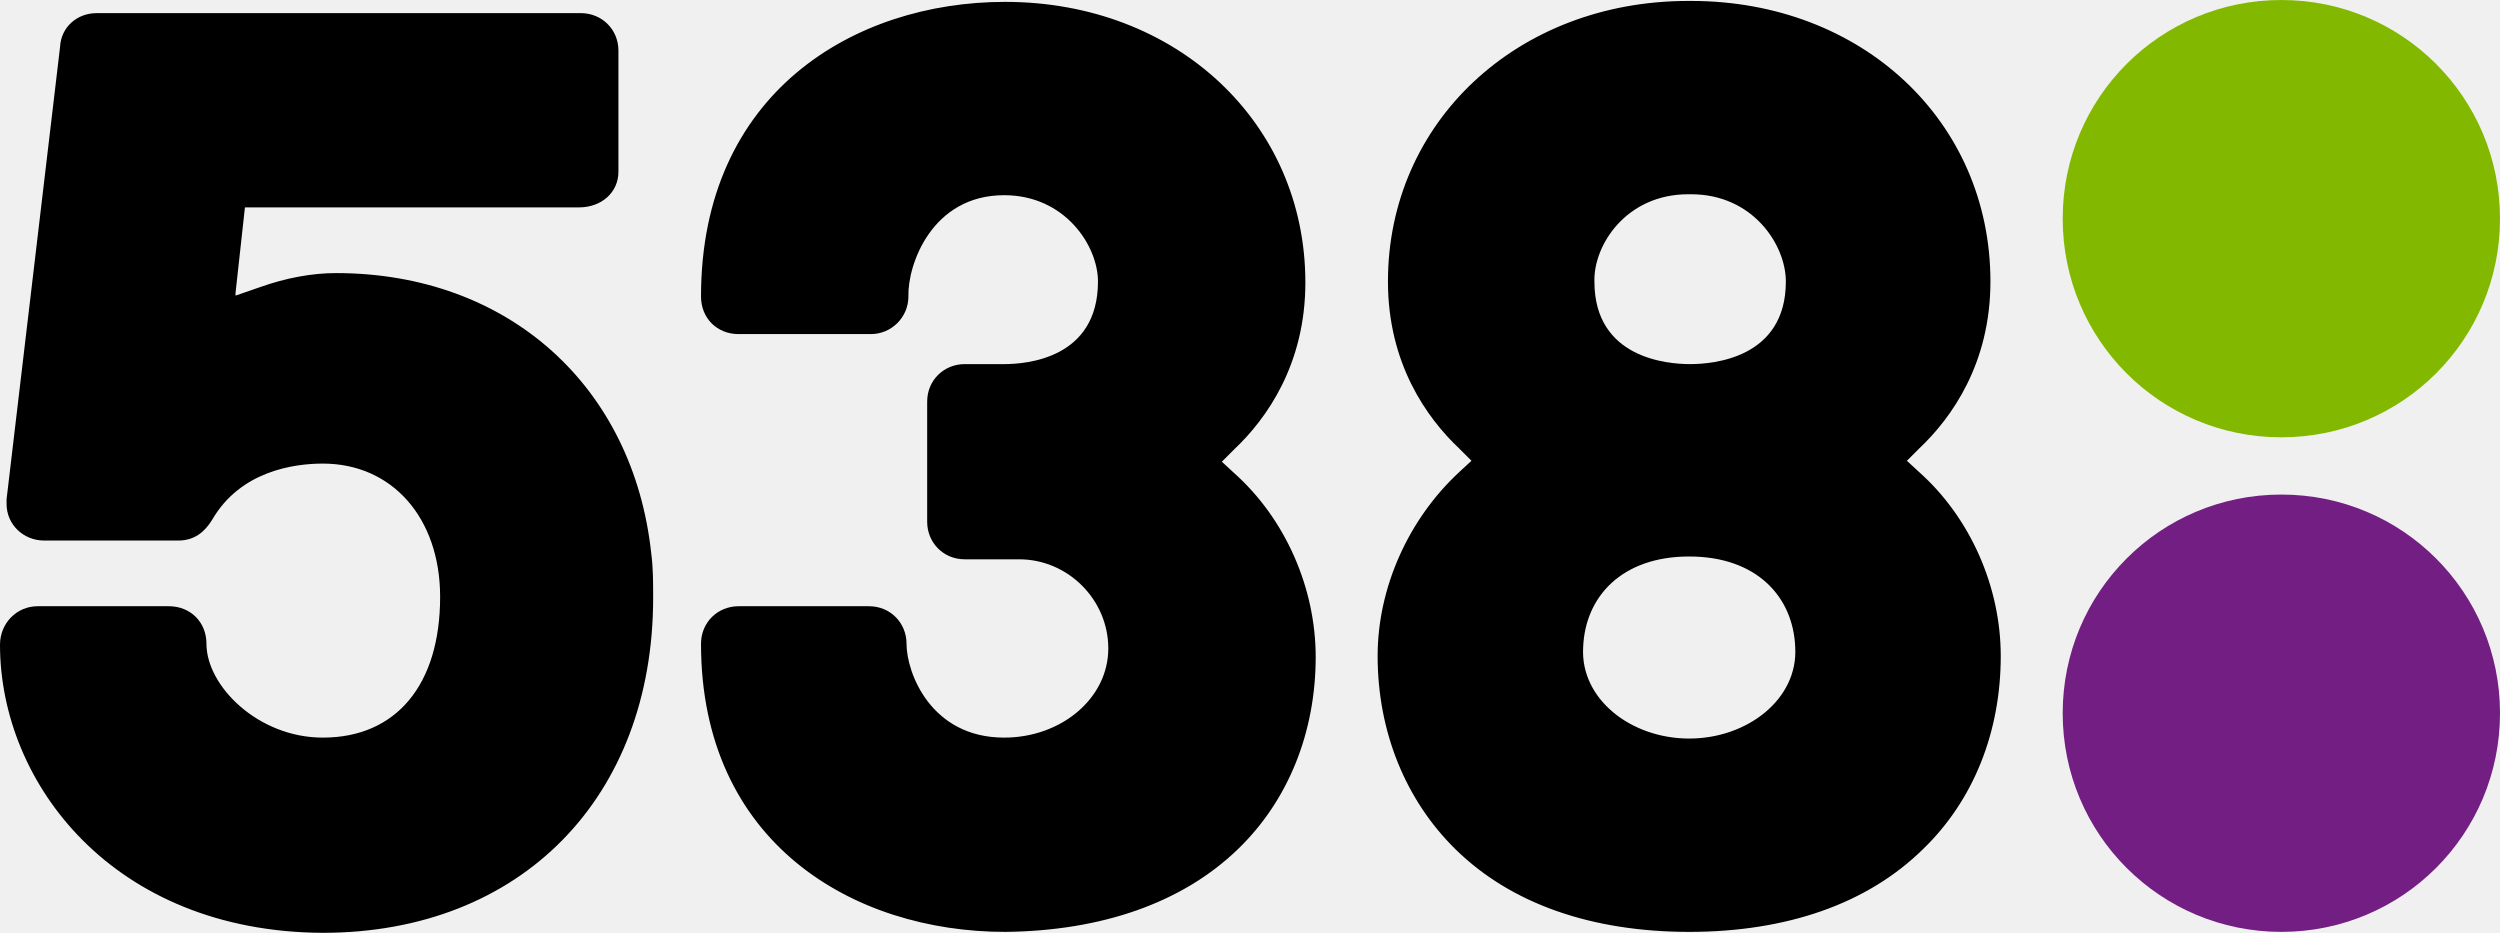
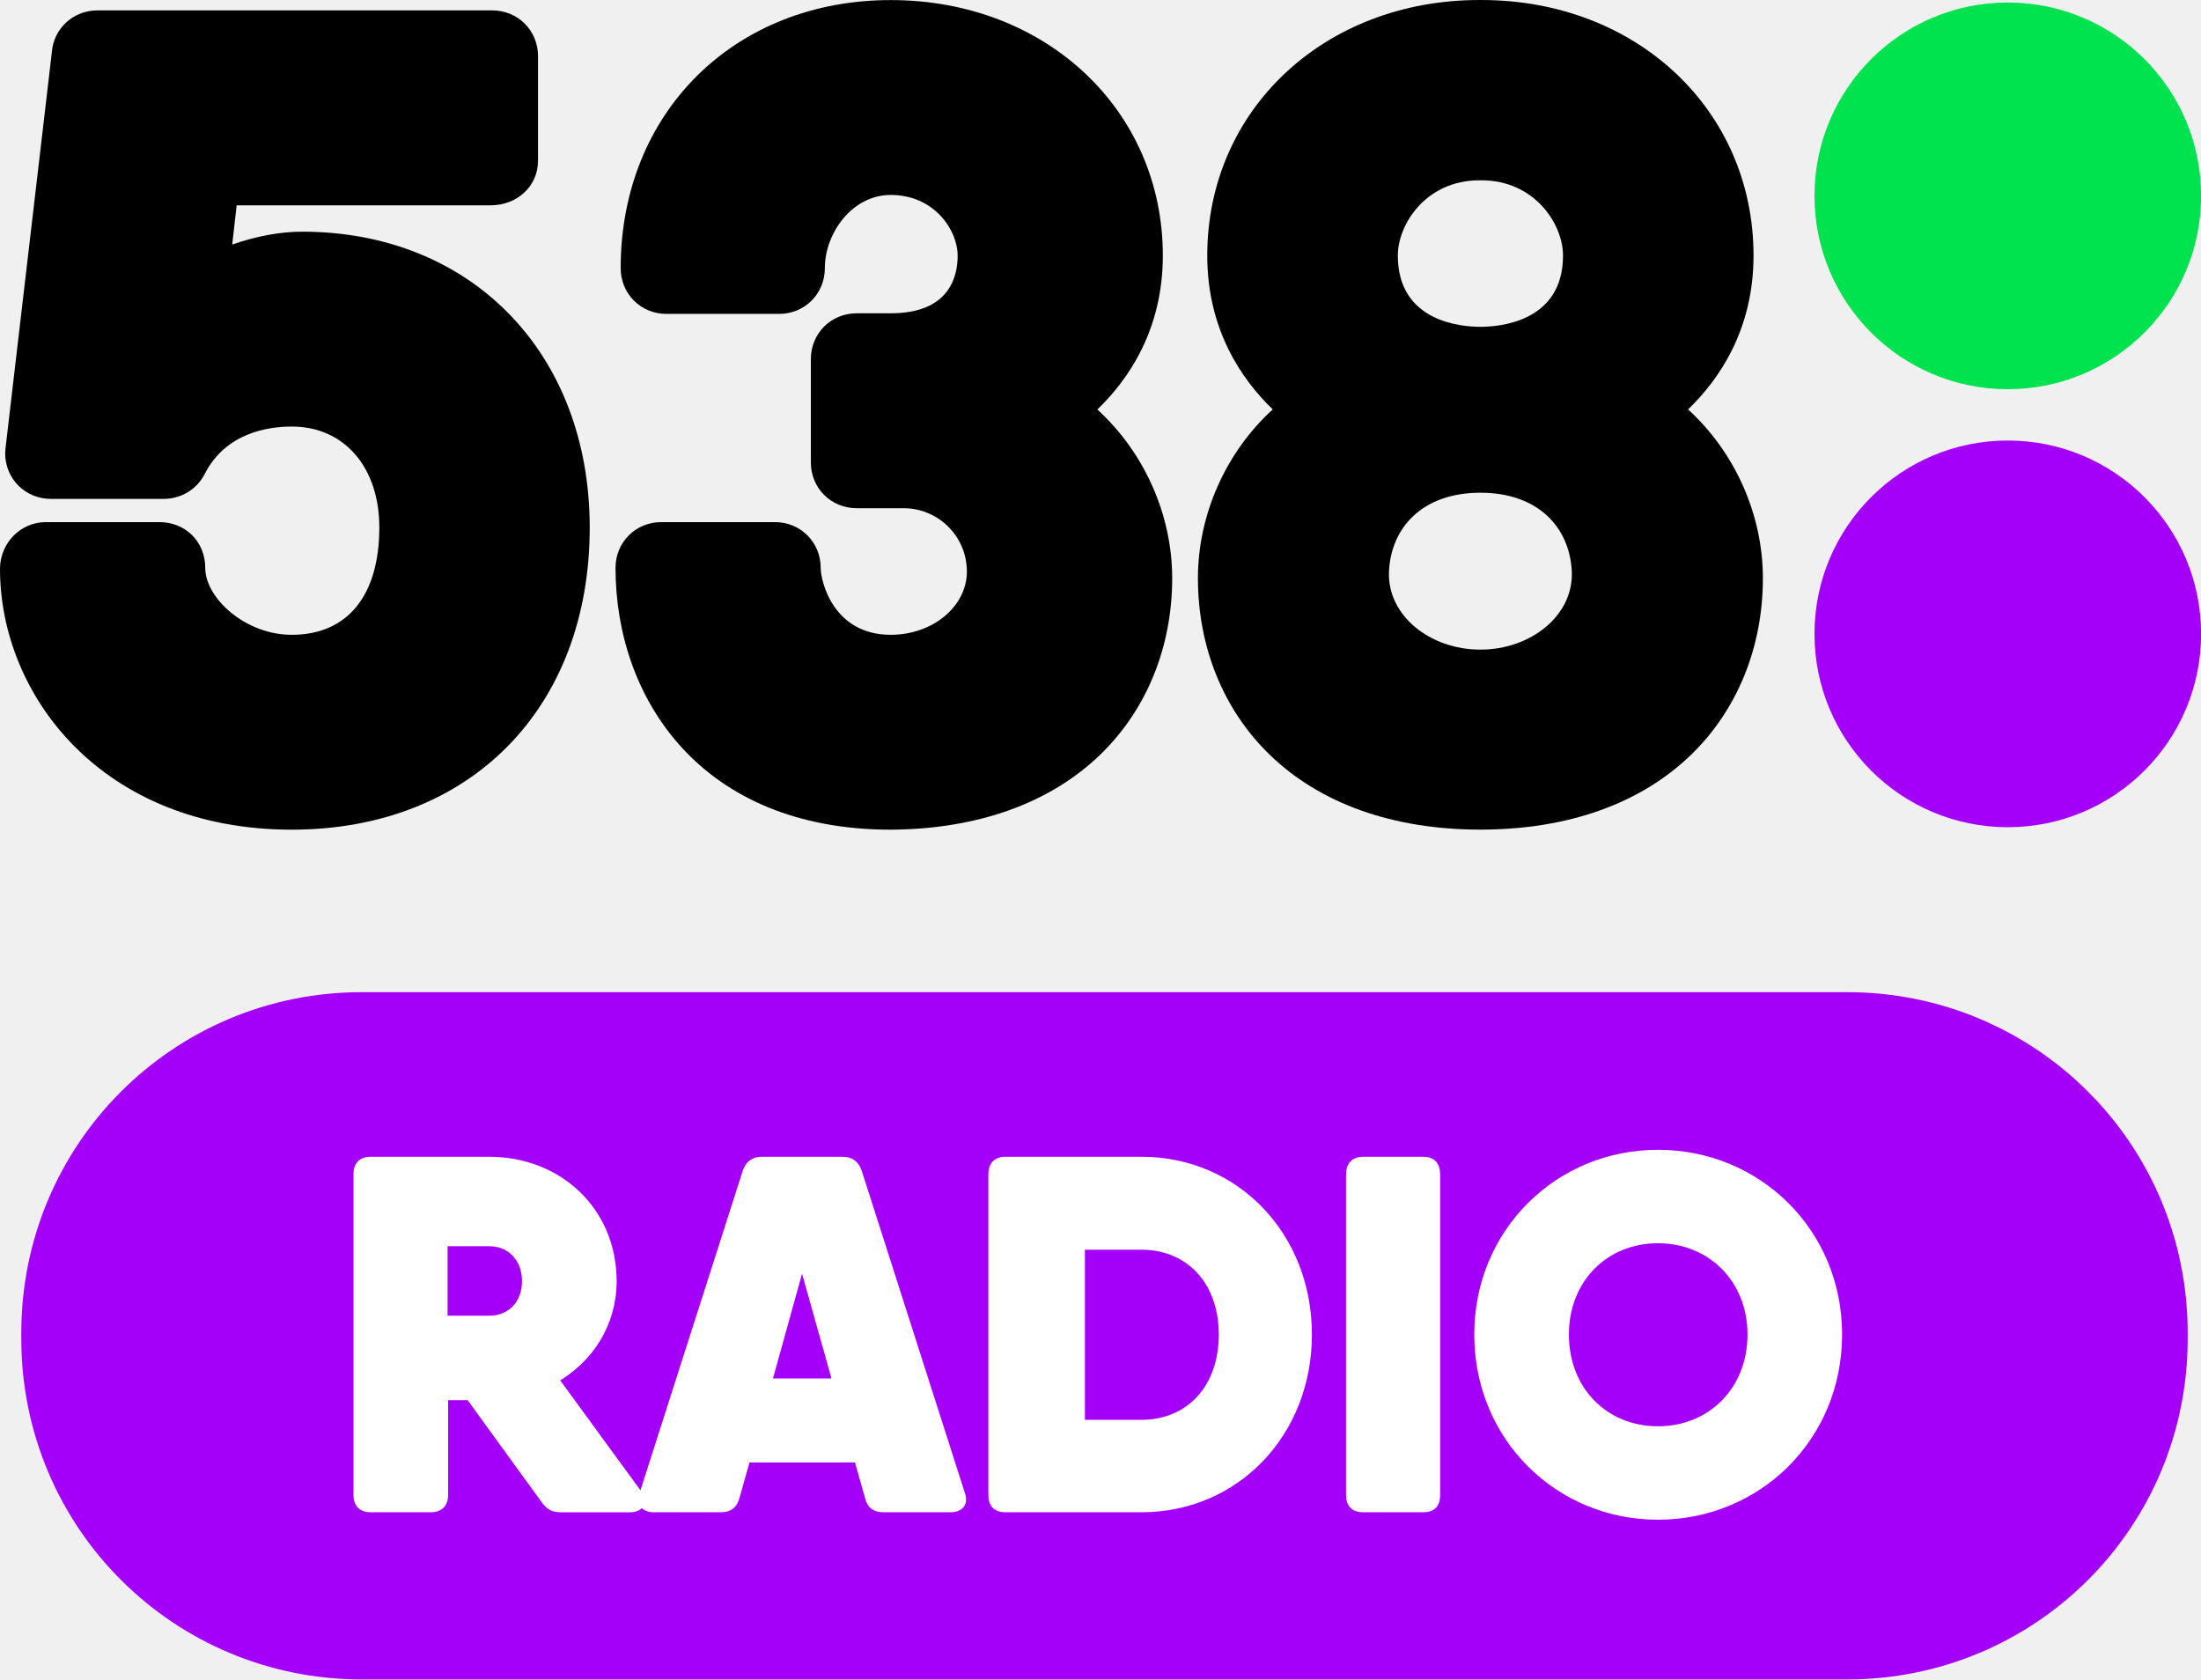
- <svg xmlns="http://www.w3.org/2000/svg" version="1.1" viewBox="0 0 266.4 99.4">
-   <style>.st0{fill:#731e82}.st1{fill:#82b900}</style>
-   <path class="st0" d="m266.4 76c0 12.9-10.4 23.3-23.3 23.3s-23.3-10.4-23.3-23.3 10.4-23.3 23.3-23.3 23.3 10.4 23.3 23.3" fill="#731e82" />
-   <path class="st1" d="m266.4 23.3c0 12.9-10.4 23.3-23.3 23.3s-23.3-10.4-23.3-23.3 10.4-23.3 23.3-23.3 23.3 10.4 23.3 23.3" fill="#82b900" />
-   <path d="m204.5 50.3-1.3-1.2 1.3-1.3c3.5-3.3 7.6-9.1 7.6-17.8 0-17.1-13.7-29.9-31.9-29.9h-0.3c-18.2 0-32 12.9-32 29.9 0 8.7 4.1 14.5 7.6 17.8l1.3 1.3-1.3 1.2c-5.4 5-8.7 12.3-8.7 19.6 0 8.1 3 15.4 8.3 20.6 5.9 5.8 14.5 8.8 24.9 8.8s19-3 24.9-8.8c5.4-5.2 8.3-12.5 8.3-20.6 0-7.3-3.2-14.7-8.7-19.6zm-24.6-29.6h0.3c6.6 0 10.1 5.4 10.1 9.3 0 8.2-7.8 8.8-10.2 8.8s-10.2-0.6-10.2-8.8c-0.1-3.9 3.4-9.3 10-9.3zm0.1 58c-6.2 0-11.6-4.2-11.3-9.7 0.2-5.4 4.1-9.7 11.3-9.7s11.1 4.3 11.3 9.7c0.3 5.5-5.1 9.7-11.3 9.7zm-73-57.9c6.5 0 10 5.4 10 9.2 0 8.2-7.6 8.8-10 8.8h-4.2c-2.2 0-4 1.7-4 4v12.8c0 2.2 1.7 4 4 4h5.8c5.2 0 9.5 4.3 9.5 9.5 0 5.3-5 9.5-11.1 9.5-7.8 0-10.4-6.9-10.4-10 0-2.2-1.7-4-4-4h-13.9c-2.2 0-4 1.7-4 4 0 21.2 16.2 30.7 32.4 30.7 10.3-0.1 18.9-3.1 24.8-8.8 5.4-5.2 8.3-12.5 8.3-20.5 0-7.3-3.2-14.7-8.7-19.6l-1.3-1.2 1.3-1.3c3.5-3.3 7.6-9.1 7.6-17.8 0-17-13.7-29.9-32-29.9-16.1 0-32.4 9.7-32.4 31.4 0 2.3 1.7 4 4 4h14.1c2.2 0 4-1.8 4-4-0.1-3.4 2.5-10.8 10.2-10.8zm-72.6 28.6c-3.1 0-8.8 0.8-11.8 6-0.8 1.3-1.9 2.2-3.6 2.2h-14.3c-2.2 0-4-1.7-4-3.9v-0.5l5.7-48.2c0.1-2.1 1.8-3.6 3.9-3.6h51.6c2.2 0 4 1.7 4 4v12.9c0 2.2-1.8 3.8-4.2 3.8h-35.6l-1 9.1v0.3l2.6-0.9c2.8-1 5.6-1.5 8.1-1.5 18.4 0 31.7 12.1 33.6 29.9 0.2 1.5 0.2 3.1 0.2 4.7 0 21.3-14.1 35.7-35.2 35.7-22.3-0.1-34.4-15.9-34.4-30.7 0-2.3 1.8-4.1 4-4.1h14c2.3 0 4 1.7 4 4 0 4.5 5.5 10 12.4 10 7.8 0 12.5-5.6 12.5-15 0-8.4-5.1-14.2-12.5-14.2z" />
+ <svg xmlns="http://www.w3.org/2000/svg" width="800" height="610.33" version="1.1" viewBox="0 0 211.67 161.48">
+   <g transform="matrix(1.2463 0 0 1.2463 .0041116 -.0014287)">
+     <path d="m27.934 76.548h114.58c14.567 0 26.294 11.727 26.294 26.294v0.442c0 14.567-11.727 26.294-26.294 26.294h-114.58c-14.567 0-26.294-11.727-26.294-26.294v-0.442c0-14.567 11.727-26.294 26.294-26.294z" fill="#a400f9" stroke-width="1.924" />
+     <g transform="matrix(1.2371,0,0,1.2371,108.84,-433.45)">
+       <g transform="matrix(2.2191,0,0,-2.2191,-32.407,402.12)">
+         <path d="m0 0h-5e-3c-5.346 0-7.738 3.697-7.738 7.358 0 0.721 0.566 1.286 1.285 1.286h3.197c0.72 0 1.285-0.565 1.285-1.286 0-0.374 0.351-1.881 1.969-1.881h-0.019 0.019c1.181 0 2.14 0.796 2.14 1.779s-0.797 1.779-1.78 1.779h-1.318c-0.722 0-1.287 0.565-1.287 1.286v2.906c0 0.721 0.565 1.286 1.287 1.286h0.958c1.636 0 1.881 1.015 1.881 1.62 0 0.714-0.654 1.706-1.881 1.706-1.092 0-1.852-1.083-1.852-2.056 0-0.722-0.565-1.287-1.286-1.287h-3.166c-0.723 0-1.287 0.565-1.287 1.287 0 4.366 3.193 7.533 7.591 7.533 4.361 0 7.648-3.09 7.648-7.183 0-2.079-0.963-3.48-1.841-4.324 1.321-1.204 2.104-2.959 2.104-4.742 0-1.933-0.716-3.69-2.01-4.947-1.413-1.372-3.451-2.105-5.894-2.12" />
+       </g>
+       <g transform="matrix(2.2191,0,0,-2.2191,4.3581,390.89)">
+         <path d="m0 0c-1.419 0-2.628 0.962-2.569 2.204 0.059 1.216 0.927 2.205 2.569 2.205 1.64 0 2.508-0.989 2.568-2.205 0.06-1.242-1.151-2.204-2.568-2.204m-0.028 13.19h0.056c1.496 0 2.294-1.229 2.294-2.116 0-1.859-1.778-2.002-2.322-2.002-0.545 0-2.321 0.143-2.321 2.002 0 0.887 0.797 2.116 2.293 2.116m5.865-6.439c0.877 0.844 1.84 2.244 1.84 4.323 0 4.093-3.288 7.183-7.649 7.183h-0.056c-4.361 0-7.65-3.09-7.65-7.183 0-2.079 0.965-3.479 1.841-4.323-1.321-1.205-2.103-2.96-2.103-4.744 0-1.935 0.715-3.699 2.014-4.958 1.421-1.379 3.47-2.108 5.926-2.108s4.505 0.729 5.926 2.108c1.298 1.259 2.014 3.021 2.014 4.958 0 1.784-0.783 3.539-2.103 4.744" />
+       </g>
+       <g transform="matrix(2.2191,0,0,-2.2191,-69.786,402.12)">
+         <path d="m0 0c-5.325 0-8.2 3.775-8.2 7.329 0 0.724 0.577 1.315 1.286 1.315h3.196c0.733 0 1.287-0.553 1.287-1.286 0-0.846 1.121-1.881 2.431-1.881 1.565 0 2.462 1.098 2.462 3.015 0 1.697-0.988 2.838-2.462 2.838-0.659 0-1.851-0.172-2.441-1.324-0.218-0.436-0.662-0.709-1.161-0.709h-3.166c-0.722 0-1.287 0.564-1.287 1.286l8e-3 0.12 1.303 11.137c0.045 0.67 0.597 1.186 1.283 1.186h11.097c0.722 0 1.287-0.565 1.287-1.287v-2.935c0-0.715-0.577-1.257-1.344-1.257h-7.127l-0.125-1.102c0.668 0.235 1.355 0.362 1.964 0.362 4.761 0 8.085-3.42 8.085-8.315 0-5.08-3.366-8.492-8.376-8.492" />
+       </g>
+       <g transform="matrix(2.2191,0,0,-2.2191,49.311,389.91)" fill="#6d1d82">
+         <path d="m0 0c0-3.001-2.432-5.433-5.434-5.433-3 0-5.433 2.432-5.433 5.433 0 3.002 2.433 5.435 5.433 5.435 3.002 0 5.434-2.433 5.434-5.435" fill="#a400f9" />
+       </g>
+       <g transform="matrix(2.2191,0,0,-2.2191,49.311,362.59)" fill="#86b817">
+         <path d="m0 0c0-3.002-2.432-5.434-5.434-5.434-3 0-5.433 2.432-5.433 5.434 0 3.001 2.433 5.434 5.433 5.434 3.002 0 5.434-2.433 5.434-5.434" fill="#00e34f" />
+       </g>
+     </g>
+     <g transform="matrix(1.9379,0,0,1.9645,-2.5829e-6,2.5552e-4)" fill="#fff" stroke="#fff" stroke-width=".265" aria-label="RADIO">
+       <path d="m25.397 58.614-3.287-4.441c1.389-0.783 2.309-2.191 2.309-3.854 0-2.778-2.172-4.754-4.931-4.754h-4.754c-0.333 0-0.528 0.196-0.528 0.528v12.639c0 0.333 0.196 0.528 0.528 0.528h2.426c0.352 0 0.548-0.196 0.548-0.528v-3.874h0.978l2.994 4.07c0.176 0.254 0.372 0.333 0.646 0.333h2.759c0.43 0 0.587-0.293 0.313-0.646zm-7.709-9.802h1.8c0.822 0 1.428 0.607 1.428 1.506s-0.607 1.487-1.428 1.487h-1.8z" />
+       <path d="m38.291 58.673-4.109-12.659c-0.098-0.293-0.313-0.45-0.626-0.45h-3.228c-0.313 0-0.528 0.157-0.626 0.45l-4.109 12.659c-0.137 0.372 0.059 0.587 0.45 0.587h2.661c0.313 0 0.509-0.117 0.607-0.45l0.43-1.506h4.402l0.43 1.506c0.078 0.333 0.293 0.45 0.607 0.45h2.661c0.391 0 0.587-0.215 0.45-0.587zm-7.689-4.402 1.331-4.735 1.35 4.735z" />
+       <path d="m45.452 45.564h-5.439c-0.333 0-0.528 0.196-0.528 0.548v12.62c0 0.352 0.196 0.528 0.528 0.528h5.439c3.776 0 6.652-2.974 6.652-6.848s-2.876-6.848-6.652-6.848zm0 10.331h-2.387v-6.946h2.387c1.878 0 3.209 1.37 3.209 3.463 0 2.113-1.331 3.483-3.209 3.483z" />
+       <path d="m53.728 46.112v12.62c0 0.352 0.196 0.528 0.528 0.528h2.426c0.352 0 0.528-0.176 0.528-0.528v-12.62c0-0.352-0.176-0.548-0.528-0.548h-2.426c-0.333 0-0.528 0.196-0.528 0.548z" />
+       <path d="m66.015 59.553c3.991 0 7.2-3.091 7.2-7.141 0-4.03-3.209-7.122-7.2-7.122-3.972 0-7.181 3.091-7.181 7.122 0 4.05 3.209 7.141 7.181 7.141zm0-3.404c-2.094 0-3.678-1.546-3.678-3.737 0-2.172 1.585-3.717 3.678-3.717s3.698 1.546 3.698 3.717c0 2.191-1.604 3.737-3.698 3.737z" />
+     </g>
+   </g>
</svg>
